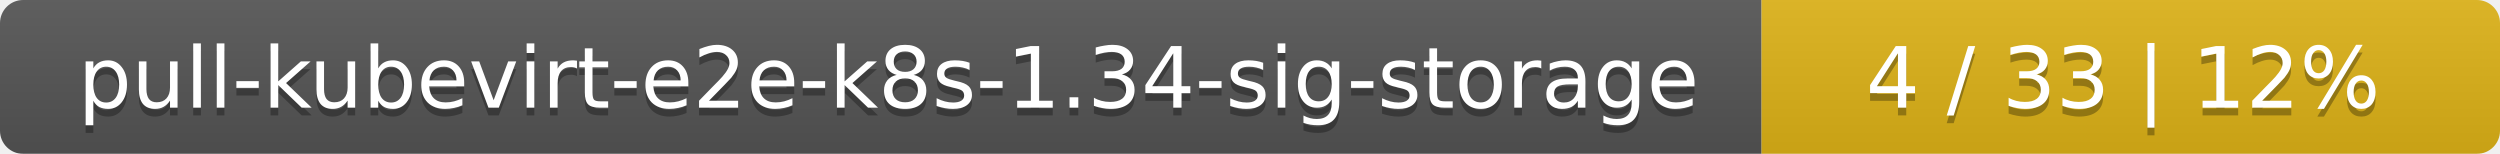
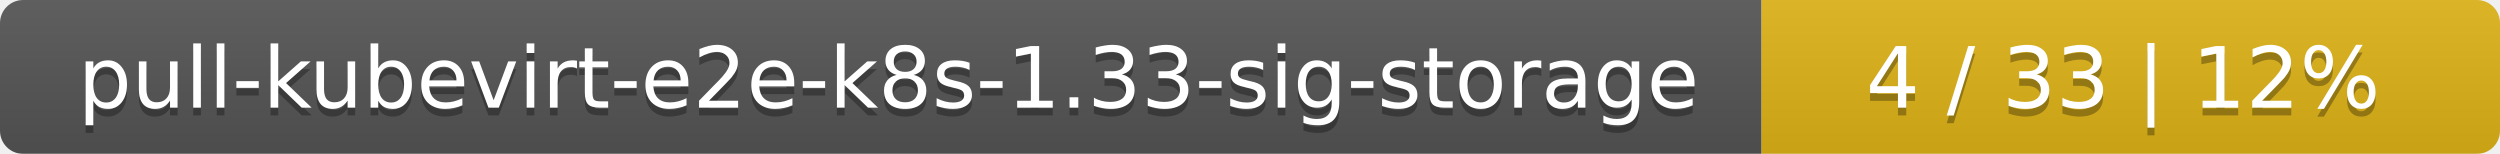
<svg xmlns="http://www.w3.org/2000/svg" width="325" height="20">
  <linearGradient id="smooth" x2="0" y2="100%">
    <stop offset="0" stop-color="#bbb" stop-opacity=".1" />
    <stop offset="1" stop-opacity=".1" />
  </linearGradient>
  <mask id="round">
    <rect width="325" height="20" rx="3" fill="#fff" />
  </mask>
  <g mask="url(#round)">
    <rect width="229" height="20" fill="#555" />
    <rect x="229" width="96" height="20" fill="#dfb317" />
    <rect width="325" height="20" fill="url(#smooth)" />
  </g>
  <g fill="#fff" text-anchor="middle" font-family="DejaVu Sans,Verdana,Geneva,sans-serif" font-size="11">
-     <text x="115.5" y="15" fill="#010101" fill-opacity=".3">pull-kubevirt-e2e-k8s-1.34-sig-storage</text>
-     <text x="115.5" y="14">pull-kubevirt-e2e-k8s-1.34-sig-storage</text>
+     <text x="115.5" y="15" fill="#010101" fill-opacity=".3">pull-kubevirt-e2e-k8s-1.33-sig-storage</text>
+     <text x="115.5" y="14">pull-kubevirt-e2e-k8s-1.33-sig-storage</text>
    <text x="276" y="15" fill="#010101" fill-opacity=".3">4 / 33    |    12%</text>
    <text x="276" y="14">4 / 33    |    12%</text>
  </g>
</svg>
